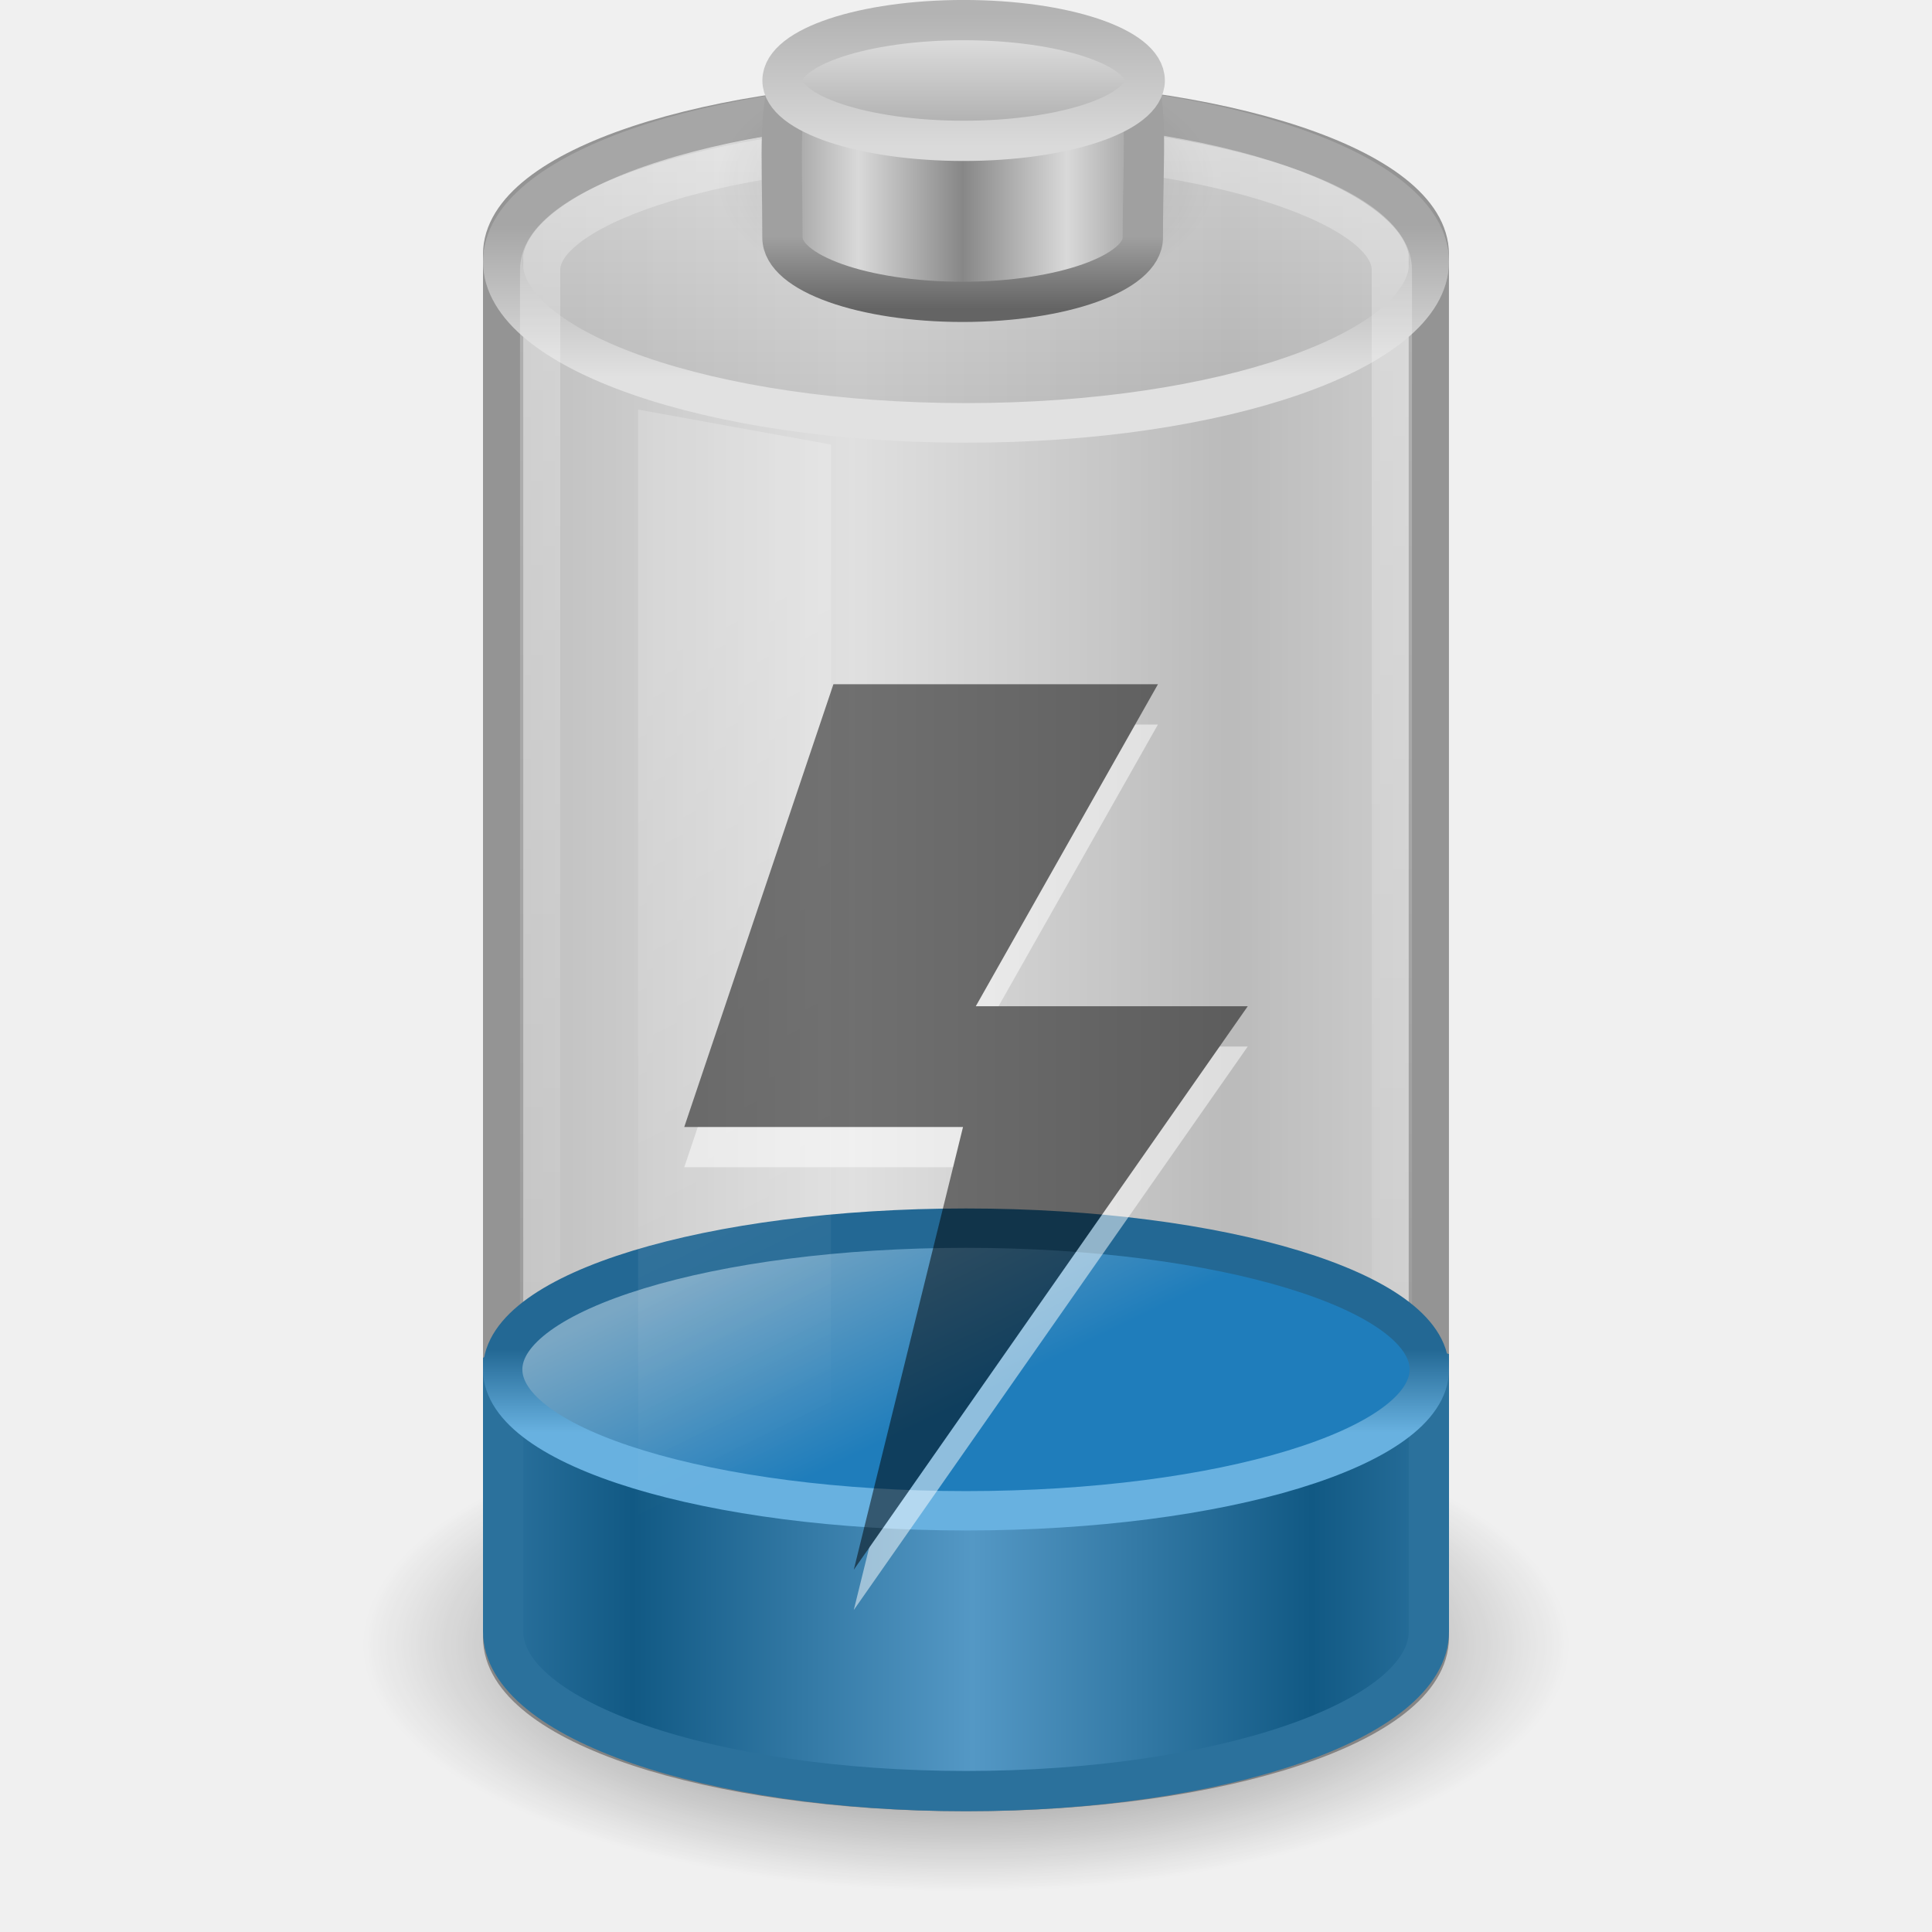
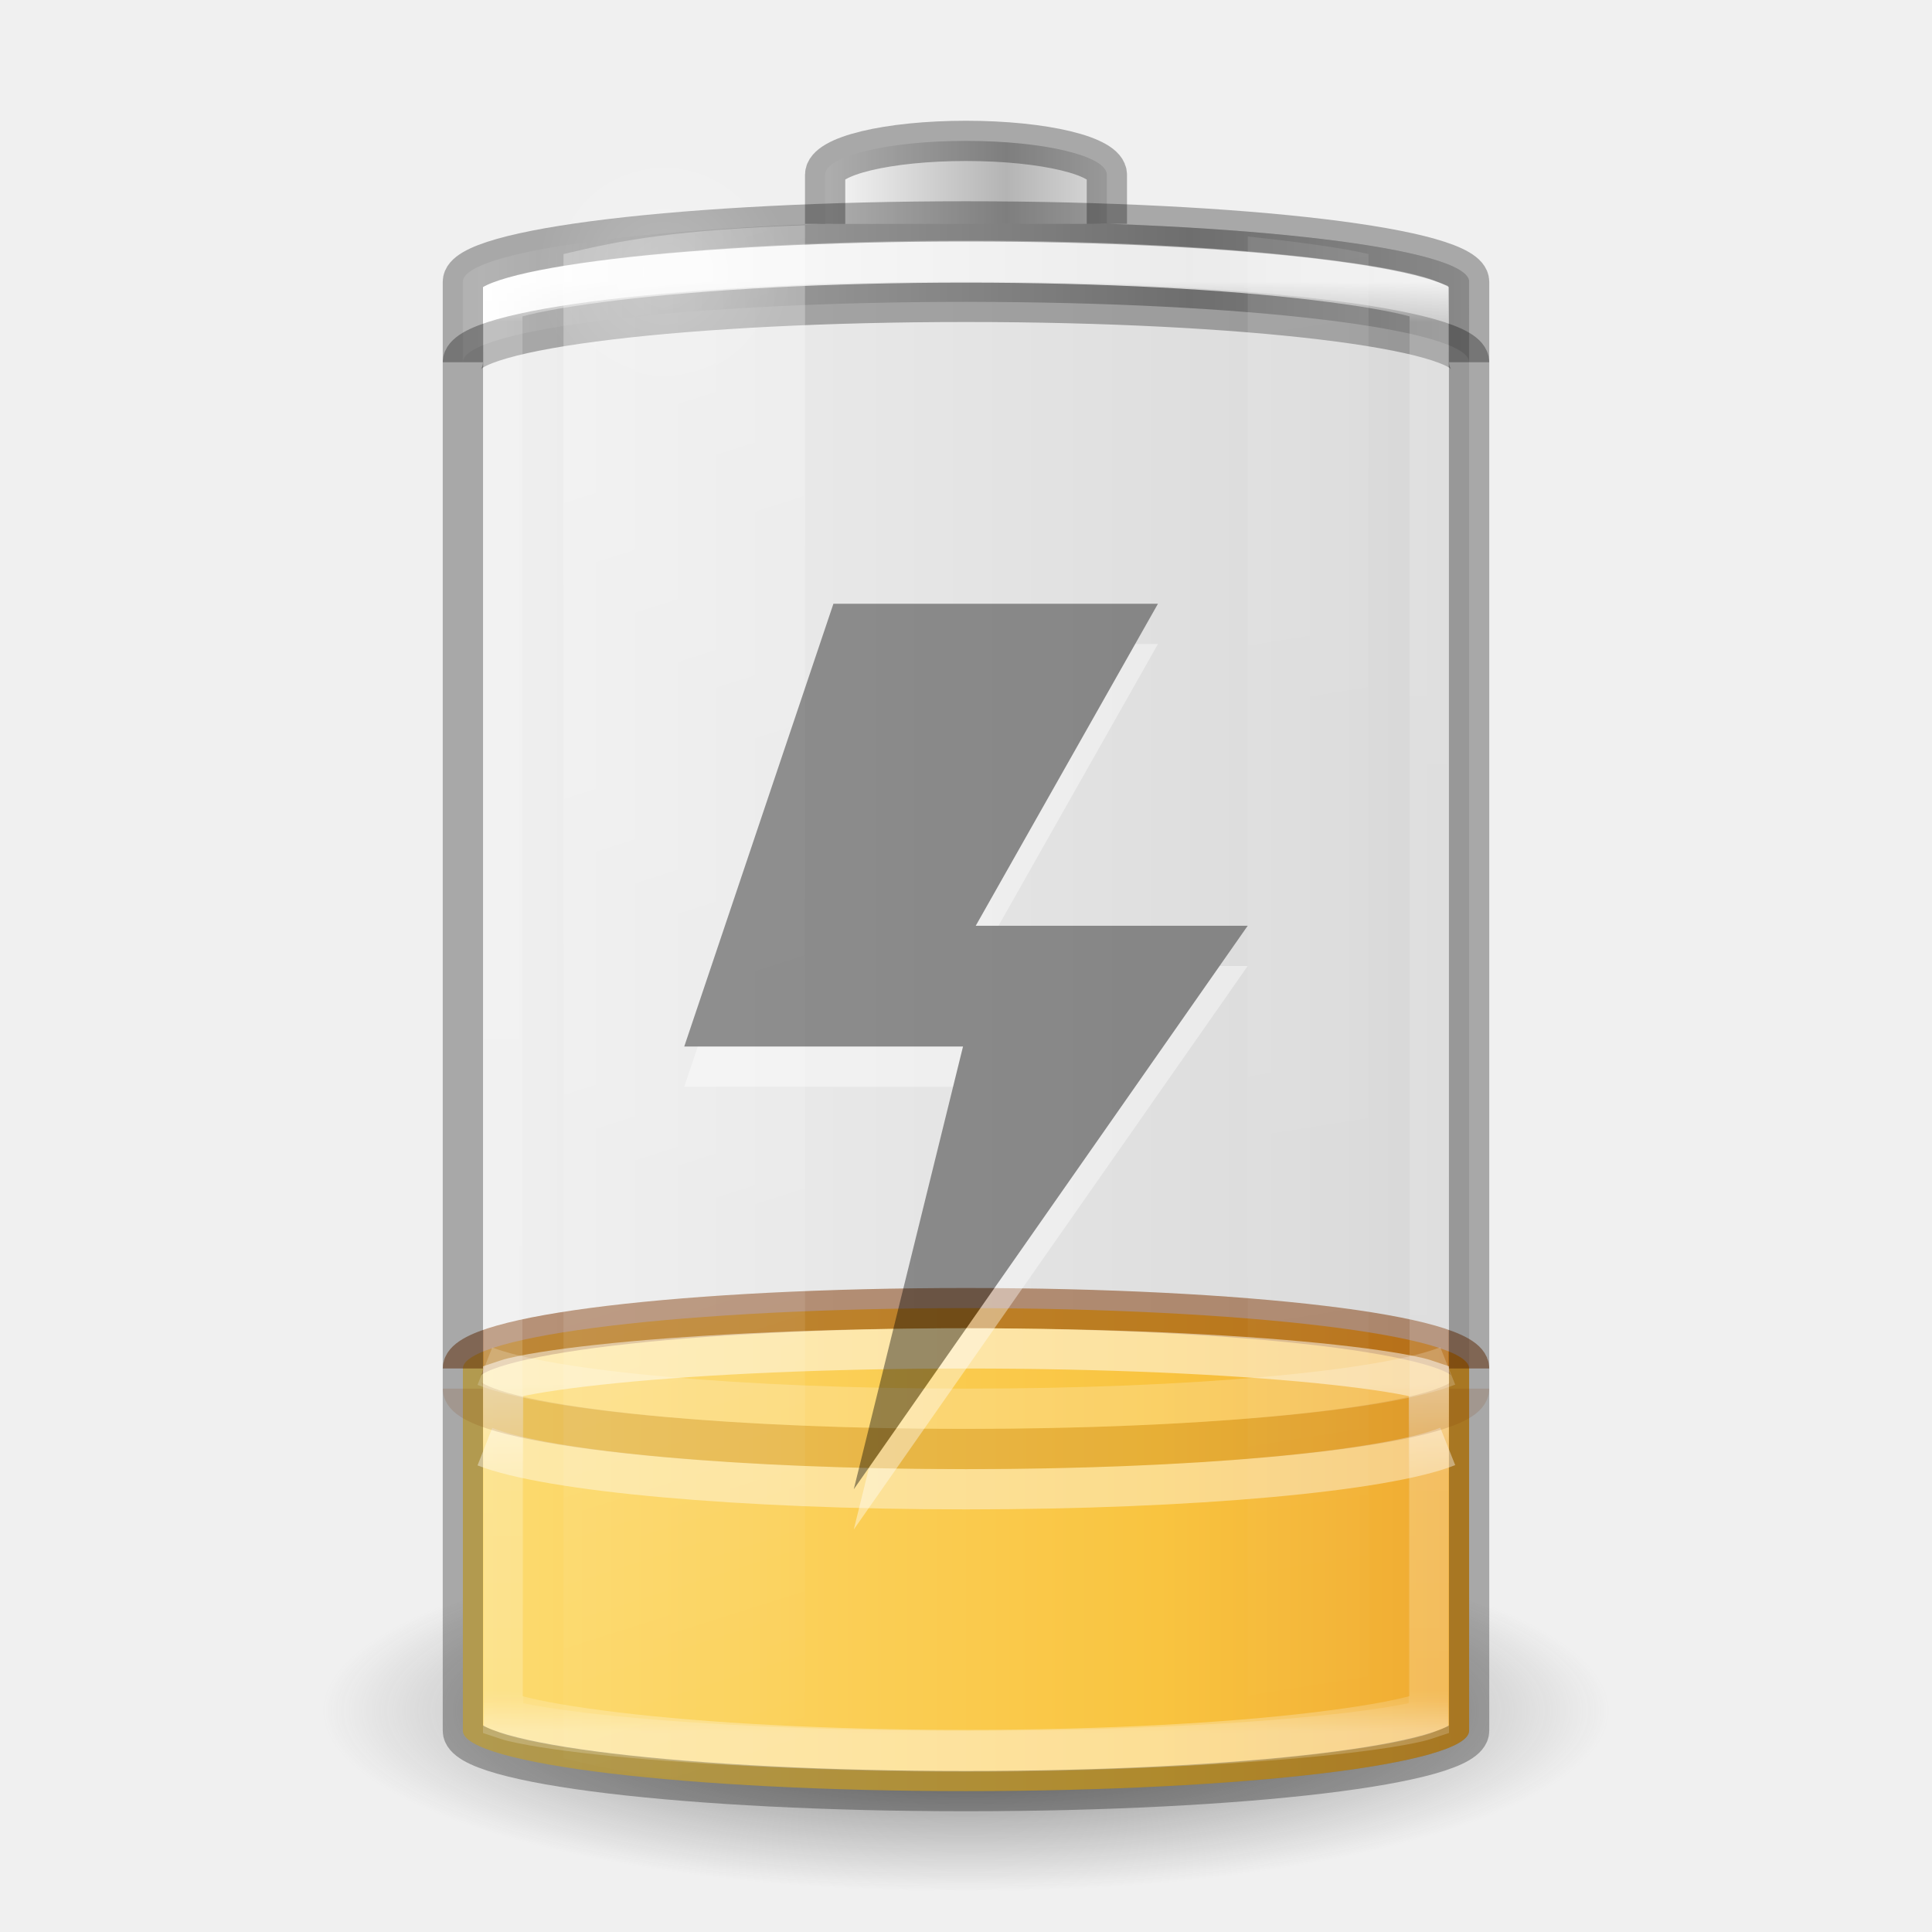
- <svg xmlns="http://www.w3.org/2000/svg" xmlns:xlink="http://www.w3.org/1999/xlink" version="1.0" width="48" height="48" id="svg6972">
-   <defs id="defs6974">
-     <linearGradient x1="12.25" y1="20.231" x2="17.125" y2="34.174" id="linearGradient5147" xlink:href="#linearGradient3254-3-182" gradientUnits="userSpaceOnUse" gradientTransform="matrix(0.9583175,0,0,1.365896,3.39613,-10.8094)" />
-     <linearGradient x1="12.854" y1="29.888" x2="21.66" y2="29.888" id="linearGradient5158" xlink:href="#linearGradient3578-995-735-4-566-885-385-488-812-692-100-298-982-943" gradientUnits="userSpaceOnUse" gradientTransform="matrix(0.9583404,0,0,1.133179,3.395655,-1.394454)" spreadMethod="reflect" />
-     <linearGradient x1="24" y1="16.525" x2="24" y2="13.285" id="linearGradient5152" xlink:href="#linearGradient3598-871-484-814-161-889-287-317-39-832-801-67-687-466" gradientUnits="userSpaceOnUse" gradientTransform="matrix(0.8953,0,0,0.6383636,2.512799,25.04141)" />
-     <linearGradient x1="15.036" y1="11.206" x2="19.777" y2="18.185" id="linearGradient5150" xlink:href="#linearGradient3592-990-183-196-279-371-272-744-724-968-605-252-895-210" gradientUnits="userSpaceOnUse" gradientTransform="matrix(0.8953,0,0,0.6383636,2.512799,25.04141)" />
-     <linearGradient id="linearGradient3280-373">
-       <stop id="stop4633" style="stop-color:#000000;stop-opacity:1" offset="0" />
-       <stop id="stop4635" style="stop-color:#000000;stop-opacity:0" offset="1" />
+ <svg xmlns="http://www.w3.org/2000/svg" xmlns:xlink="http://www.w3.org/1999/xlink" version="1.0" width="48" height="48" id="svg2485">
+   <defs id="defs2487">
+     <linearGradient id="linearGradient3821">
+       <stop id="stop3823" style="stop-color:#000000;stop-opacity:1" offset="0" />
+       <stop id="stop3825" style="stop-color:#000000;stop-opacity:0" offset="1" />
    </linearGradient>
-     <linearGradient id="linearGradient4151-767-958">
-       <stop id="stop4470" style="stop-color:#979797;stop-opacity:1" offset="0" />
-       <stop id="stop4472" style="stop-color:#d5d5d5;stop-opacity:1" offset="1" />
+     <linearGradient id="linearGradient4271">
+       <stop id="stop4273" style="stop-color:#ffffff;stop-opacity:1" offset="0" />
+       <stop id="stop4275" style="stop-color:#ffffff;stop-opacity:0.235" offset="0.256" />
+       <stop id="stop4277" style="stop-color:#ffffff;stop-opacity:0.157" offset="0.909" />
+       <stop id="stop4279" style="stop-color:#ffffff;stop-opacity:0.392" offset="1" />
    </linearGradient>
-     <linearGradient id="linearGradient3355-273">
-       <stop id="stop4657" style="stop-color:#e1e1e1;stop-opacity:1" offset="0" />
-       <stop id="stop4659" style="stop-color:#a6a6a6;stop-opacity:1" offset="1" />
+     <linearGradient id="linearGradient5126">
+       <stop id="stop5128" style="stop-color:#ffffff;stop-opacity:1" offset="0" />
+       <stop id="stop5130" style="stop-color:#ffffff;stop-opacity:0" offset="1" />
    </linearGradient>
-     <linearGradient id="linearGradient3844-342">
-       <stop id="stop4651" style="stop-color:#a6a6a6;stop-opacity:0.49" offset="0" />
-       <stop id="stop4653" style="stop-color:#e8e8e8;stop-opacity:0.49" offset="1" />
+     <linearGradient id="linearGradient5118">
+       <stop id="stop5120" style="stop-color:#9d9d9d;stop-opacity:1" offset="0" />
+       <stop id="stop5122" style="stop-color:#ffffff;stop-opacity:1" offset="1" />
    </linearGradient>
-     <linearGradient id="linearGradient3254-8-457">
-       <stop id="stop4669" style="stop-color:#ffffff;stop-opacity:1" offset="0" />
-       <stop id="stop4671" style="stop-color:#ffffff;stop-opacity:0" offset="1" />
+     <linearGradient id="linearGradient4762">
+       <stop id="stop4764" style="stop-color:#ffffff;stop-opacity:1" offset="0" />
+       <stop id="stop4766" style="stop-color:#ffffff;stop-opacity:0.235" offset="0.028" />
+       <stop id="stop4768" style="stop-color:#ffffff;stop-opacity:0.157" offset="0.972" />
+       <stop id="stop4770" style="stop-color:#ffffff;stop-opacity:0.392" offset="1" />
    </linearGradient>
-     <linearGradient id="linearGradient2509-6-3-746">
-       <stop id="stop4699" style="stop-color:#b3b3b3;stop-opacity:1" offset="0" />
-       <stop id="stop4701" style="stop-color:#dadada;stop-opacity:1" offset="1" />
+     <linearGradient x1="-5.001" y1="35" x2="46.68" y2="35" id="linearGradient4393" xlink:href="#linearGradient3846-7" gradientUnits="userSpaceOnUse" gradientTransform="matrix(0.9259259,0,0,0.6315789,1.777778,16.39474)" />
+     <linearGradient id="linearGradient3254-3-182-8-5">
+       <stop id="stop4663-8-7" style="stop-color:#ffffff;stop-opacity:1" offset="0" />
+       <stop id="stop4665-7-6" style="stop-color:#ffffff;stop-opacity:0" offset="1" />
    </linearGradient>
-     <linearGradient x1="109.956" y1="-24.911" x2="109.956" y2="-2.376" id="linearGradient3463" xlink:href="#linearGradient2509-6-3-746" gradientUnits="userSpaceOnUse" gradientTransform="matrix(0.1792665,0,0,0.1462979,5.307569,3.977697)" />
-     <linearGradient id="linearGradient3844-9-5-84">
-       <stop id="stop4693" style="stop-color:#a6a6a6;stop-opacity:1" offset="0" />
-       <stop id="stop4695" style="stop-color:#e8e8e8;stop-opacity:1" offset="1" />
+     <linearGradient x1="30" y1="7" x2="30" y2="43" id="linearGradient4760" xlink:href="#linearGradient4762" gradientUnits="userSpaceOnUse" />
+     <linearGradient x1="-20.447" y1="-93.092" x2="-48.479" y2="-93.092" id="linearGradient3457-7-6" xlink:href="#linearGradient2793-2-0-669-94-2" gradientUnits="userSpaceOnUse" gradientTransform="matrix(0.1783638,0,0,0.1558618,28.64696,19.50942)" spreadMethod="reflect" />
+     <linearGradient id="linearGradient2793-2-0-669-94-2">
+       <stop id="stop4681-3-1" style="stop-color:#b4b4b4;stop-opacity:1" offset="0" />
+       <stop id="stop4683-67-4" style="stop-color:#ffffff;stop-opacity:1" offset="1" />
    </linearGradient>
-     <linearGradient x1="102.308" y1="-2.393" x2="102.308" y2="-24.582" id="linearGradient3461" xlink:href="#linearGradient3844-9-5-84" gradientUnits="userSpaceOnUse" gradientTransform="matrix(0.1792665,0,0,0.1462979,5.307569,3.977697)" spreadMethod="reflect" />
-     <linearGradient id="linearGradient3858-1-3-594">
-       <stop id="stop4687" style="stop-color:#a0a0a0;stop-opacity:1" offset="0" />
-       <stop id="stop4689" style="stop-color:#646464;stop-opacity:1" offset="1" />
+     <linearGradient x1="-17.121" y1="-93.092" x2="-45.762" y2="-93.092" id="linearGradient5066-8" xlink:href="#linearGradient5118" gradientUnits="userSpaceOnUse" gradientTransform="matrix(0.6142531,0,0,0.1558618,40.07214,19.73249)" spreadMethod="reflect" />
+     <radialGradient cx="16.5" cy="7.5" r="3.5" fx="16.5" fy="7.5" id="radialGradient5132" xlink:href="#linearGradient5126" gradientUnits="userSpaceOnUse" gradientTransform="matrix(1,0,0,0.4285714,0,4.285714)" />
+     <linearGradient id="linearGradient3820-7-2-1-2-6">
+       <stop id="stop3822-2-6-3-3-7" style="stop-color:#3d3d3d;stop-opacity:1" offset="0" />
+       <stop id="stop3864-8-7-7-9-1" style="stop-color:#686868;stop-opacity:0.498" offset="0.5" />
+       <stop id="stop3824-1-2-5-0-3" style="stop-color:#686868;stop-opacity:0" offset="1" />
    </linearGradient>
-     <linearGradient x1="89.018" y1="22.537" x2="89.018" y2="27.546" id="linearGradient3459" xlink:href="#linearGradient3858-1-3-594" gradientUnits="userSpaceOnUse" gradientTransform="matrix(0.3895815,0,0,0.3605526,-12.76462,-2.251545)" />
-     <linearGradient id="linearGradient2793-2-0-669">
-       <stop id="stop4681" style="stop-color:#878787;stop-opacity:1" offset="0" />
-       <stop id="stop4683" style="stop-color:#d9d9d9;stop-opacity:1" offset="1" />
+     <radialGradient cx="99.157" cy="186.171" r="62.769" fx="99.157" fy="186.171" id="radialGradient5362" xlink:href="#linearGradient3820-7-2-1-2-6" gradientUnits="userSpaceOnUse" gradientTransform="matrix(0.2549024,0,0,0.07169133,-1.275361,29.15319)" />
+     <linearGradient x1="13.682" y1="17.458" x2="17.773" y2="35.717" id="linearGradient5508" xlink:href="#linearGradient3254-3-182-8-5" gradientUnits="userSpaceOnUse" gradientTransform="matrix(1.466666,0,0,2.081161,-6.066655,-30.33387)" />
+     <linearGradient x1="25.273" y1="17.458" x2="27.318" y2="35.717" id="linearGradient5510" xlink:href="#linearGradient3254-3-182-8-5" gradientUnits="userSpaceOnUse" gradientTransform="matrix(1.466666,0,0,2.081161,-6.066655,-30.33387)" />
+     <linearGradient id="linearGradient3846-7">
+       <stop id="stop3848-7" style="stop-color:#fff3cb;stop-opacity:1" offset="0" />
+       <stop id="stop3850-5" style="stop-color:#fdde76;stop-opacity:1" offset="0.262" />
+       <stop id="stop3852-9" style="stop-color:#f9c440;stop-opacity:1" offset="0.661" />
+       <stop id="stop3854-2" style="stop-color:#e48b20;stop-opacity:1" offset="1" />
    </linearGradient>
-     <linearGradient x1="103.95" y1="-7.666" x2="89.424" y2="-7.666" id="linearGradient3457" xlink:href="#linearGradient2793-2-0-669" gradientUnits="userSpaceOnUse" gradientTransform="matrix(0.1783638,0,0,0.1558618,5.376436,8.008928)" spreadMethod="reflect" />
-     <linearGradient id="linearGradient4126-65-434-2-3-659">
-       <stop id="stop4675" style="stop-color:#000000;stop-opacity:1" offset="0" />
-       <stop id="stop4677" style="stop-color:#000000;stop-opacity:0" offset="1" />
-     </linearGradient>
-     <radialGradient cx="23.857" cy="40" r="17.143" fx="23.857" fy="40" id="radialGradient3455" xlink:href="#linearGradient4126-65-434-2-3-659" gradientUnits="userSpaceOnUse" gradientTransform="matrix(0.361547,0,0,0.185261,15.37452,-2.900926)" />
-     <linearGradient id="linearGradient3578-995-735-4-566-885-385-488-812-692-100-298-982-943">
-       <stop id="stop4639" style="stop-color:#115984;stop-opacity:1" offset="0" />
-       <stop id="stop4641" style="stop-color:#5498c5;stop-opacity:1" offset="1" />
-     </linearGradient>
-     <linearGradient id="linearGradient3598-871-484-814-161-889-287-317-39-832-801-67-687-466">
-       <stop id="stop3875" style="stop-color:#68b1e0;stop-opacity:1" offset="0" />
-       <stop id="stop3877" style="stop-color:#236894;stop-opacity:1" offset="1" />
-     </linearGradient>
-     <linearGradient id="linearGradient3592-990-183-196-279-371-272-744-724-968-605-252-895-210">
-       <stop id="stop3869" style="stop-color:#7aa7c4;stop-opacity:1" offset="0" />
-       <stop id="stop3871" style="stop-color:#1f7dbb;stop-opacity:1" offset="1" />
-     </linearGradient>
-     <linearGradient id="linearGradient3254-3-182">
-       <stop id="stop4663" style="stop-color:#ffffff;stop-opacity:1" offset="0" />
-       <stop id="stop4665" style="stop-color:#ffffff;stop-opacity:0" offset="1" />
-     </linearGradient>
-     <linearGradient x1="23.5" y1="11.149" x2="23.5" y2="39.851" id="linearGradient2749" xlink:href="#linearGradient3254-8-457" gradientUnits="userSpaceOnUse" gradientTransform="matrix(0.9583174,0,0,1.426234,1.47952,-12.86101)" />
-     <linearGradient x1="17.243" y1="11.001" x2="17.243" y2="2" id="linearGradient2752" xlink:href="#linearGradient3844-342" gradientUnits="userSpaceOnUse" gradientTransform="matrix(0.9200488,0,0,1,1.919144,-7.078e-4)" />
-     <linearGradient x1="24" y1="9.373" x2="24" y2="5.603" id="linearGradient2754" xlink:href="#linearGradient3355-273" gradientUnits="userSpaceOnUse" gradientTransform="matrix(0.9200488,0,0,1,1.919144,-7.078e-4)" />
-     <linearGradient x1="4" y1="13.5" x2="10.143" y2="13.5" id="linearGradient2757" xlink:href="#linearGradient4151-767-958" gradientUnits="userSpaceOnUse" gradientTransform="matrix(1.53324,0,0,1.909091,5.600419,-2.272757)" spreadMethod="reflect" />
-     <radialGradient cx="21.344" cy="14.125" r="11.969" fx="21.344" fy="14.125" id="radialGradient2760" xlink:href="#linearGradient3280-373" gradientUnits="userSpaceOnUse" gradientTransform="matrix(1.253266,0,0,0.5125818,-2.749384,33.62482)" />
+     <linearGradient x1="30" y1="32.586" x2="30" y2="43" id="linearGradient4760-7" xlink:href="#linearGradient4271" gradientUnits="userSpaceOnUse" gradientTransform="matrix(1,0,0,0.8333333,0,7.25)" />
+     <linearGradient x1="12.029" y1="25" x2="36.609" y2="25" id="linearGradient3827" xlink:href="#linearGradient3821" gradientUnits="userSpaceOnUse" gradientTransform="translate(-48,0)" />
  </defs>
-   <path d="M 39,40.865 C 39,44.253 32.284,47 24,47 C 15.716,47 9,44.253 9,40.865 C 9,37.477 15.716,34.73 24,34.73 C 32.284,34.73 39,37.477 39,40.865 z" id="path3278" style="opacity:0.7;fill:url(#radialGradient2760);fill-opacity:1;fill-rule:nonzero;stroke:none;stroke-width:1;marker:none;visibility:visible;display:inline;overflow:visible" />
-   <path d="M 23.999,2.5 C 17.638,2.5 12.5,4.198 12.5,6.318 C 12.5,19.045 12.5,27.597 12.5,40.324 C 12.503,40.34 12.549,40.365 12.555,40.384 C 12.535,40.477 12.5,40.586 12.5,40.682 C 12.5,42.801 17.641,44.5 23.999,44.5 C 30.358,44.5 35.499,42.801 35.499,40.682 C 35.499,40.645 35.502,40.599 35.499,40.563 C 35.499,27.835 35.499,19.045 35.499,6.318 C 35.499,4.198 30.361,2.5 23.999,2.5 z" id="rect2432" style="opacity:0.6;fill:url(#linearGradient2757);fill-opacity:1;fill-rule:nonzero;stroke:#575757;stroke-width:1;stroke-linecap:round;stroke-linejoin:round;marker:none;marker-start:none;marker-mid:none;marker-end:none;stroke-miterlimit:10;stroke-dasharray:none;stroke-dashoffset:0;stroke-opacity:1;visibility:visible;display:inline;overflow:visible;enable-background:accumulate" />
-   <path d="M 35.508,6.499 C 35.508,8.713 30.356,10.507 24,10.507 C 17.645,10.507 12.492,8.713 12.492,6.499 C 12.492,4.286 17.645,2.491 24,2.491 C 30.356,2.491 35.508,4.286 35.508,6.499 L 35.508,6.499 z" id="path2570" style="fill:url(#linearGradient2752);fill-opacity:1;fill-rule:nonzero;stroke:url(#linearGradient2754);stroke-width:0.984;stroke-linecap:round;stroke-linejoin:round;marker:none;stroke-miterlimit:4;stroke-dasharray:none;stroke-dashoffset:0;stroke-opacity:1;visibility:visible;display:inline;overflow:visible" />
-   <path d="M 13.42,6.7 C 13.42,8.33 13.42,38.277 13.42,39.91 C 13.42,41.878 18.181,43.475 24,43.475 C 29.819,43.475 34.58,41.878 34.58,39.91 C 34.58,38.399 34.58,8.21 34.58,6.7 C 34.58,5.055 29.816,3.514 24,3.541 C 18.184,3.568 13.42,5.063 13.42,6.7 z" id="path3416" style="opacity:0.3;fill:none;stroke:url(#linearGradient2749);stroke-width:1;stroke-linecap:round;stroke-linejoin:round;marker:none;stroke-miterlimit:4;stroke-dasharray:none;stroke-dashoffset:0;stroke-opacity:1;visibility:visible;display:inline;overflow:visible" />
-   <g transform="translate(1e-6,-7.078e-4)" id="g2609">
-     <path d="M 30.198,4.51 C 30.198,6.264 27.423,7.685 24,7.685 C 20.577,7.685 17.802,6.264 17.802,4.51 C 17.802,2.756 20.577,1.334 24,1.334 C 27.423,1.334 30.198,2.756 30.198,4.51 L 30.198,4.51 z" id="path2611" style="opacity:0.2;fill:url(#radialGradient3455);fill-opacity:1;fill-rule:nonzero;stroke:none;stroke-width:2.473;marker:none;visibility:visible;display:block;overflow:visible" />
-     <path d="M 28.394,5.902 C 28.394,6.784 26.388,7.5 23.916,7.5 C 21.445,7.5 19.439,6.784 19.439,5.902 C 19.439,1.602 18.892,0.718 23.916,0.685 C 29.056,0.651 28.394,1.473 28.394,5.902 z" id="path2613" style="fill:url(#linearGradient3457);fill-opacity:1;stroke:url(#linearGradient3459);stroke-width:1;stroke-miterlimit:4;stroke-dasharray:none;stroke-opacity:1" />
-     <path d="M 28.441,2 C 28.441,2.828 26.427,3.5 23.941,3.5 C 21.456,3.5 19.441,2.828 19.441,2 C 19.441,1.172 21.456,0.5 23.941,0.5 C 26.427,0.5 28.441,1.172 28.441,2 L 28.441,2 z" id="path2615" style="fill:url(#linearGradient3461);fill-opacity:1;stroke:url(#linearGradient3463);stroke-width:1;stroke-miterlimit:4;stroke-dasharray:none;stroke-opacity:1" />
-   </g>
-   <path d="M 12.5,34.024 L 12.5,40.533 C 12.5,42.722 17.652,44.499 24,44.499 C 30.348,44.499 35.5,42.722 35.5,40.533 L 35.5,34.024 C 29.51,32.419 18.506,30.557 12.5,34.024 z" id="path2230" style="fill:url(#linearGradient5158);fill-opacity:1;fill-rule:nonzero;stroke:#2b719c;stroke-width:1;marker:none;stroke-opacity:1;visibility:visible;display:inline;overflow:visible" />
-   <path d="M 35.511,34.024 C 35.511,35.963 30.357,37.535 24,37.535 C 17.643,37.535 12.489,35.963 12.489,34.024 C 12.489,32.085 17.643,30.513 24,30.513 C 30.357,30.513 35.511,32.085 35.511,34.024 L 35.511,34.024 z" id="path2675" style="fill:url(#linearGradient5150);fill-opacity:1;fill-rule:nonzero;stroke:url(#linearGradient5152);stroke-width:0.978;stroke-linecap:butt;stroke-linejoin:round;marker:none;marker-start:none;marker-mid:none;marker-end:none;stroke-miterlimit:10;stroke-dasharray:none;stroke-dashoffset:0;stroke-opacity:1;visibility:visible;display:block;overflow:visible" />
-   <path d="M 15.854,10.176 L 20.646,11.045 L 20.646,44.253 L 15.854,43.144 L 15.854,10.176 L 15.854,10.176 z" id="rect3244" style="opacity:0.2;fill:url(#linearGradient5147);fill-opacity:1;fill-rule:nonzero;stroke:none;stroke-width:1;marker:none;visibility:visible;display:inline;overflow:visible" />
-   <g id="g3421" style="opacity:0.5">
-     <path d="M 28.769,18 L 24.243,26 L 31,26 L 21.212,40 L 23.926,29 L 17,29 L 20.706,18 L 28.769,18 L 28.769,18 z" id="path3419" style="opacity:1;fill:#ffffff;fill-opacity:1;stroke:none;stroke-width:1;stroke-linejoin:round;stroke-miterlimit:4;stroke-opacity:1;display:inline;enable-background:new" />
-     <path d="M 28.769,17 L 24.243,25 L 31,25 L 21.212,39 L 23.926,28 L 17,28 L 20.706,17 L 28.769,17 L 28.769,17 z" id="path2911" style="fill:#000000;fill-opacity:1;stroke:none;stroke-width:1;stroke-linejoin:round;stroke-miterlimit:4;stroke-opacity:1;display:inline;enable-background:new" />
+   <rect width="25" height="39" rx="13.5" ry="1.5" x="-36.5" y="5.5" transform="scale(-1,1)" id="rect3268-4" style="opacity:0.1;color:#000000;fill:url(#linearGradient3827);fill-opacity:1;stroke:none;stroke-width:1;marker:none;visibility:visible;display:block;overflow:visible;enable-background:accumulate" />
+   <path d="M 40,42.5 A 16,4.5 0 0 1 8,42.5 16,4.5 0 1 1 40,42.5 z" id="path3818-0-5" style="fill:url(#radialGradient5362);fill-opacity:1;stroke:none" />
+   <rect width="25" height="12" rx="13.5" ry="1.5" x="11.5" y="32.5" id="rect3268-0-1" style="color:#000000;fill:url(#linearGradient4393);fill-opacity:1;fill-rule:nonzero;stroke:none;stroke-width:1;marker:none;visibility:visible;display:inline;overflow:visible;enable-background:accumulate" />
+   <path d="m 36.5,34 c 0,-0.831 -5.575,-1.5 -12.5,-1.5 -6.925,0 -12.5,0.669 -12.5,1.5" id="rect3268-0" style="opacity:0.5;color:#000000;fill:none;stroke:#7d3400;stroke-width:1;stroke-linecap:butt;stroke-linejoin:round;stroke-miterlimit:4;stroke-opacity:1;stroke-dasharray:none;stroke-dashoffset:0;marker:none;visibility:visible;display:inline;overflow:visible;enable-background:accumulate" />
+   <path d="M 24,5.5 C 17.075,5.5 11.5,6.169 11.5,7 l 0,2 c 0,-0.831 5.575,-1.5 12.5,-1.5 6.925,0 12.5,0.669 12.5,1.5 l 0,-2 C 36.5,6.169 30.925,5.5 24,5.5 z" id="rect3268-6-4" style="color:#000000;fill:url(#linearGradient5066-8);fill-opacity:1;fill-rule:nonzero;stroke:none;stroke-width:1;marker:none;visibility:visible;display:inline;overflow:visible;enable-background:accumulate" />
+   <path d="M 11.5,9 C 11.5,8.169 17.075,7.5 24,7.5 30.925,7.5 36.5,8.169 36.5,9" id="rect3268-6" style="opacity:0.3;color:#000000;fill:none;stroke:#000000;stroke-width:1;stroke-linecap:butt;stroke-linejoin:miter;stroke-miterlimit:7;stroke-opacity:1;stroke-dasharray:none;stroke-dashoffset:0;marker:none;visibility:visible;display:block;overflow:visible;enable-background:accumulate" />
+   <path d="m 27.5,5.562 0,-1.219 C 27.5,3.875 25.939,3.5 24,3.5 c -1.939,0 -3.5,0.375 -3.5,0.844 l 0,1.219" id="rect3268-3-9" style="color:#000000;fill:url(#linearGradient3457-7-6);fill-opacity:1;fill-rule:nonzero;stroke:none;stroke-width:1;marker:none;visibility:visible;display:inline;overflow:visible;enable-background:accumulate" />
+   <path d="m 27.5,5.562 0,-1.219 C 27.5,3.875 25.939,3.5 24,3.5 c -1.939,0 -3.5,0.375 -3.5,0.844 l 0,1.219" id="rect3268-3" style="opacity:0.3;color:#000000;fill:none;stroke:#000000;stroke-width:1;stroke-linecap:butt;stroke-linejoin:miter;stroke-miterlimit:7;stroke-opacity:1;stroke-dasharray:none;stroke-dashoffset:0;marker:none;visibility:visible;display:block;overflow:visible;enable-background:accumulate" />
+   <path d="m 24,6.5 c -3.71,0 -7.053,0.173 -9.438,0.438 -1.192,0.132 -2.155,0.281 -2.75,0.438 C 11.649,7.418 11.599,7.432 11.5,7.469 l 0,35.062 c 0.099,0.037 0.149,0.051 0.312,0.094 0.595,0.157 1.558,0.305 2.75,0.438 C 16.947,43.327 20.29,43.5 24,43.5 c 3.71,0 7.053,-0.173 9.438,-0.438 1.192,-0.132 2.155,-0.281 2.75,-0.438 0.164,-0.043 0.213,-0.057 0.312,-0.094 l 0,-35.062 C 36.401,7.432 36.351,7.418 36.188,7.375 35.593,7.218 34.63,7.07 33.438,6.938 31.053,6.673 27.71,6.5 24,6.5 z" transform="matrix(0.92,0,0,1,1.92,0)" id="path4752" style="opacity:0.8;color:#000000;fill:none;stroke:url(#linearGradient4760);stroke-width:1.043;stroke-linecap:butt;stroke-linejoin:miter;stroke-miterlimit:7;stroke-opacity:1;stroke-dasharray:none;stroke-dashoffset:0;marker:none;visibility:visible;display:block;overflow:visible;enable-background:accumulate" />
+   <rect width="25" height="39" rx="13.5" ry="1.5" x="11.5" y="5.5" id="rect3268" style="opacity:0.3;color:#000000;fill:none;stroke:#000000;stroke-width:1;stroke-linecap:butt;stroke-linejoin:miter;stroke-miterlimit:7;stroke-opacity:1;stroke-dasharray:none;stroke-dashoffset:0;marker:none;visibility:visible;display:block;overflow:visible;enable-background:accumulate" />
+   <path d="M 20,5.594 C 16.787,5.715 15.493,5.954 14,6.312 l 0,37.375 c 1.493,0.358 2.787,0.598 6,0.719 z" id="path5194" style="opacity:0.3;fill:url(#linearGradient5508);fill-opacity:1;fill-rule:nonzero;stroke:none;stroke-width:1;marker:none;visibility:visible;display:inline;overflow:visible" />
+   <path d="m 31,5.875 0,38.25 c 1.137,-0.124 2.304,-0.27 3,-0.438 L 34,6.312 C 33.304,6.145 32.137,5.999 31,5.875 z" id="rect3244" style="opacity:0.1;fill:url(#linearGradient5510);fill-opacity:1;fill-rule:nonzero;stroke:none;stroke-width:1;marker:none;visibility:visible;display:inline;overflow:visible" />
+   <path d="m 20,7.5 a 3.5,1.5 0 1 1 -7,0 3.5,1.5 0 1 1 7,0 z" transform="matrix(0.9086582,0,0,2.065656,1.507141,-8.738375)" id="path5124" style="opacity:0.2;color:#000000;fill:url(#radialGradient5132);fill-opacity:1;fill-rule:nonzero;stroke:none;stroke-width:1;marker:none;visibility:visible;display:inline;overflow:visible;enable-background:accumulate" />
+   <path d="m 24,33.5 c -3.43,0 -6.52,0.145 -8.719,0.365 -1.099,0.11 -1.994,0.237 -2.531,0.365 -0.142,0.034 -0.164,0.05 -0.25,0.078 l 0,8.385 c 0.086,0.028 0.108,0.044 0.25,0.078 0.537,0.127 1.432,0.255 2.531,0.365 C 17.48,43.355 20.57,43.5 24,43.5 c 3.43,0 6.52,-0.145 8.719,-0.365 1.099,-0.11 1.994,-0.237 2.531,-0.365 0.142,-0.034 0.164,-0.05 0.25,-0.078 l 0,-8.385 c -0.086,-0.028 -0.108,-0.044 -0.25,-0.078 -0.537,-0.127 -1.432,-0.255 -2.531,-0.365 C 30.52,33.645 27.43,33.5 24,33.5 z" id="path4230" style="opacity:0.5;color:#000000;fill:none;stroke:url(#linearGradient4760-7);stroke-width:1;stroke-linecap:butt;stroke-linejoin:miter;stroke-miterlimit:7;stroke-opacity:1;stroke-dasharray:none;stroke-dashoffset:0;marker:none;visibility:visible;display:block;overflow:visible;enable-background:accumulate" />
+   <path d="M 35.969,35.936 C 34.421,36.553 29.662,37 24,37 18.357,37 13.611,36.556 12.047,35.942" id="rect3268-0-7" style="opacity:0.4;color:#000000;fill:none;stroke:#ffffff;stroke-width:1;stroke-linecap:butt;stroke-linejoin:miter;stroke-miterlimit:7;stroke-opacity:1;stroke-dasharray:none;stroke-dashoffset:0;marker:none;visibility:visible;display:block;overflow:visible;enable-background:accumulate" />
+   <path d="M 36.5,34.5 C 36.5,35.331 30.925,36 24,36 17.075,36 11.5,35.331 11.5,34.5" id="rect3268-0-3" style="opacity:0.15;color:#000000;fill:none;stroke:#7d3400;stroke-width:1;stroke-linecap:butt;stroke-linejoin:round;stroke-miterlimit:4;stroke-opacity:1;stroke-dasharray:none;stroke-dashoffset:0;marker:none;visibility:visible;display:inline;overflow:visible;enable-background:accumulate" />
+   <path d="M 35.969,33.936 C 34.421,34.553 29.662,35 24,35 18.357,35 13.611,34.556 12.047,33.942" id="rect3268-0-7-8" style="opacity:0.2;color:#000000;fill:none;stroke:#ffffff;stroke-width:1;stroke-linecap:butt;stroke-linejoin:miter;stroke-miterlimit:7;stroke-opacity:1;stroke-dasharray:none;stroke-dashoffset:0;marker:none;visibility:visible;display:block;overflow:visible;enable-background:accumulate" />
+   <g id="g5672" style="opacity:0.4">
+     <path d="m 28.769,16 -4.527,8 6.757,0 L 21.212,38 23.926,27 17,27 l 3.706,-11 8.063,0 0,0 z" id="path3419" style="fill:#ffffff;fill-opacity:1;stroke:none;display:inline;enable-background:new" />
+     <path d="m 28.769,15 -4.527,8 6.757,0 L 21.212,37 23.926,26 17,26 l 3.706,-11 8.063,0 0,0 z" id="path2911" style="color:#000000;fill:#000000;fill-opacity:1;fill-rule:nonzero;stroke:none;stroke-width:2;marker:none;visibility:visible;display:inline;overflow:visible;enable-background:accumulate" />
  </g>
</svg>
